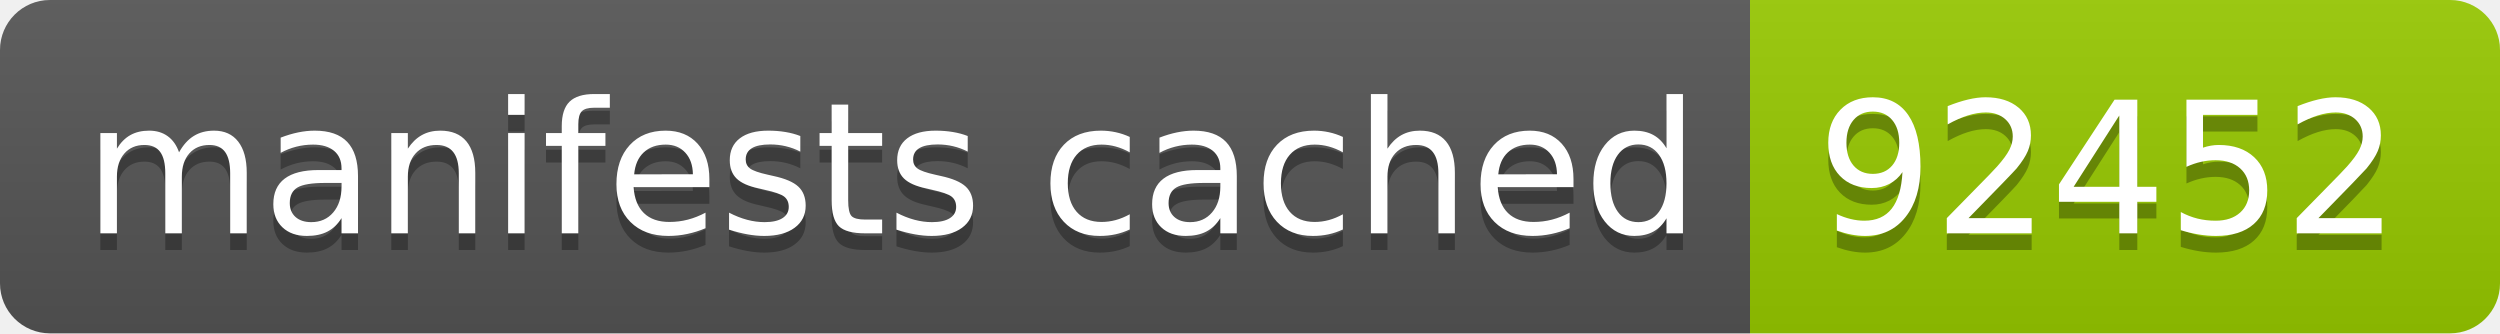
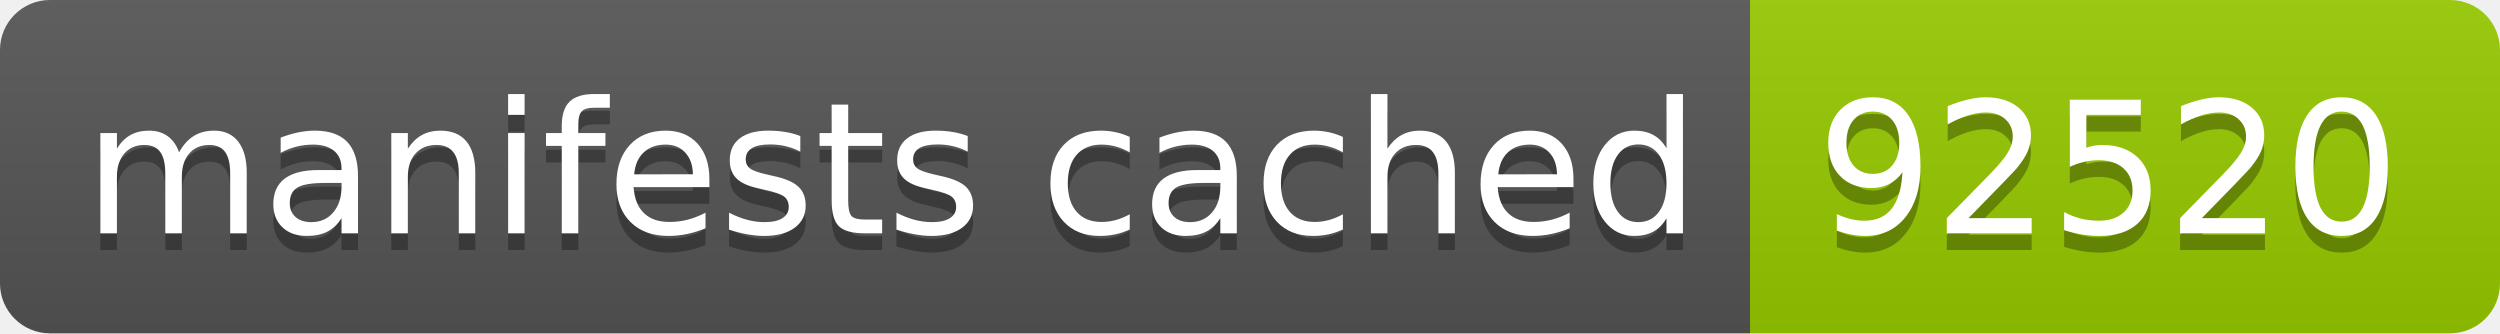
- <svg xmlns="http://www.w3.org/2000/svg" width="150" height="20" role="img" aria-label="manifests cached: 92452">
+ <svg xmlns="http://www.w3.org/2000/svg" width="150" height="20" role="img" aria-label="manifests cached: 92520">
  <linearGradient id="s" x2="0" y2="100%">
    <stop offset="0" stop-color="#bbb" stop-opacity=".1" />
    <stop offset="1" stop-opacity=".1" />
  </linearGradient>
  <clipPath id="r">
    <rect width="150" height="20" rx="3" fill="#fff" />
  </clipPath>
  <g clip-path="url(#r)">
    <rect width="105" height="20" fill="#555" />
    <rect x="105" width="45" height="20" fill="#97ca00" />
    <rect width="150" height="20" fill="url(#s)" />
  </g>
  <g fill="#fff" text-anchor="middle" font-family="Verdana,Geneva,DejaVu Sans,sans-serif" text-rendering="geometricPrecision" font-size="110">
    <text aria-hidden="true" x="535" y="150" fill="#010101" fill-opacity=".3" transform="scale(.1)" textLength="950">manifests cached</text>
    <text x="535" y="140" transform="scale(.1)" fill="#fff" textLength="950">manifests cached</text>
-     <text aria-hidden="true" x="1265" y="150" fill="#010101" fill-opacity=".3" transform="scale(.1)" textLength="350">92452</text>
-     <text x="1265" y="140" transform="scale(.1)" fill="#fff" textLength="350">92452</text>
+     <text aria-hidden="true" x="1265" y="150" fill="#010101" fill-opacity=".3" transform="scale(.1)" textLength="350">92520</text>
+     <text x="1265" y="140" transform="scale(.1)" fill="#fff" textLength="350">92520</text>
  </g>
</svg>
